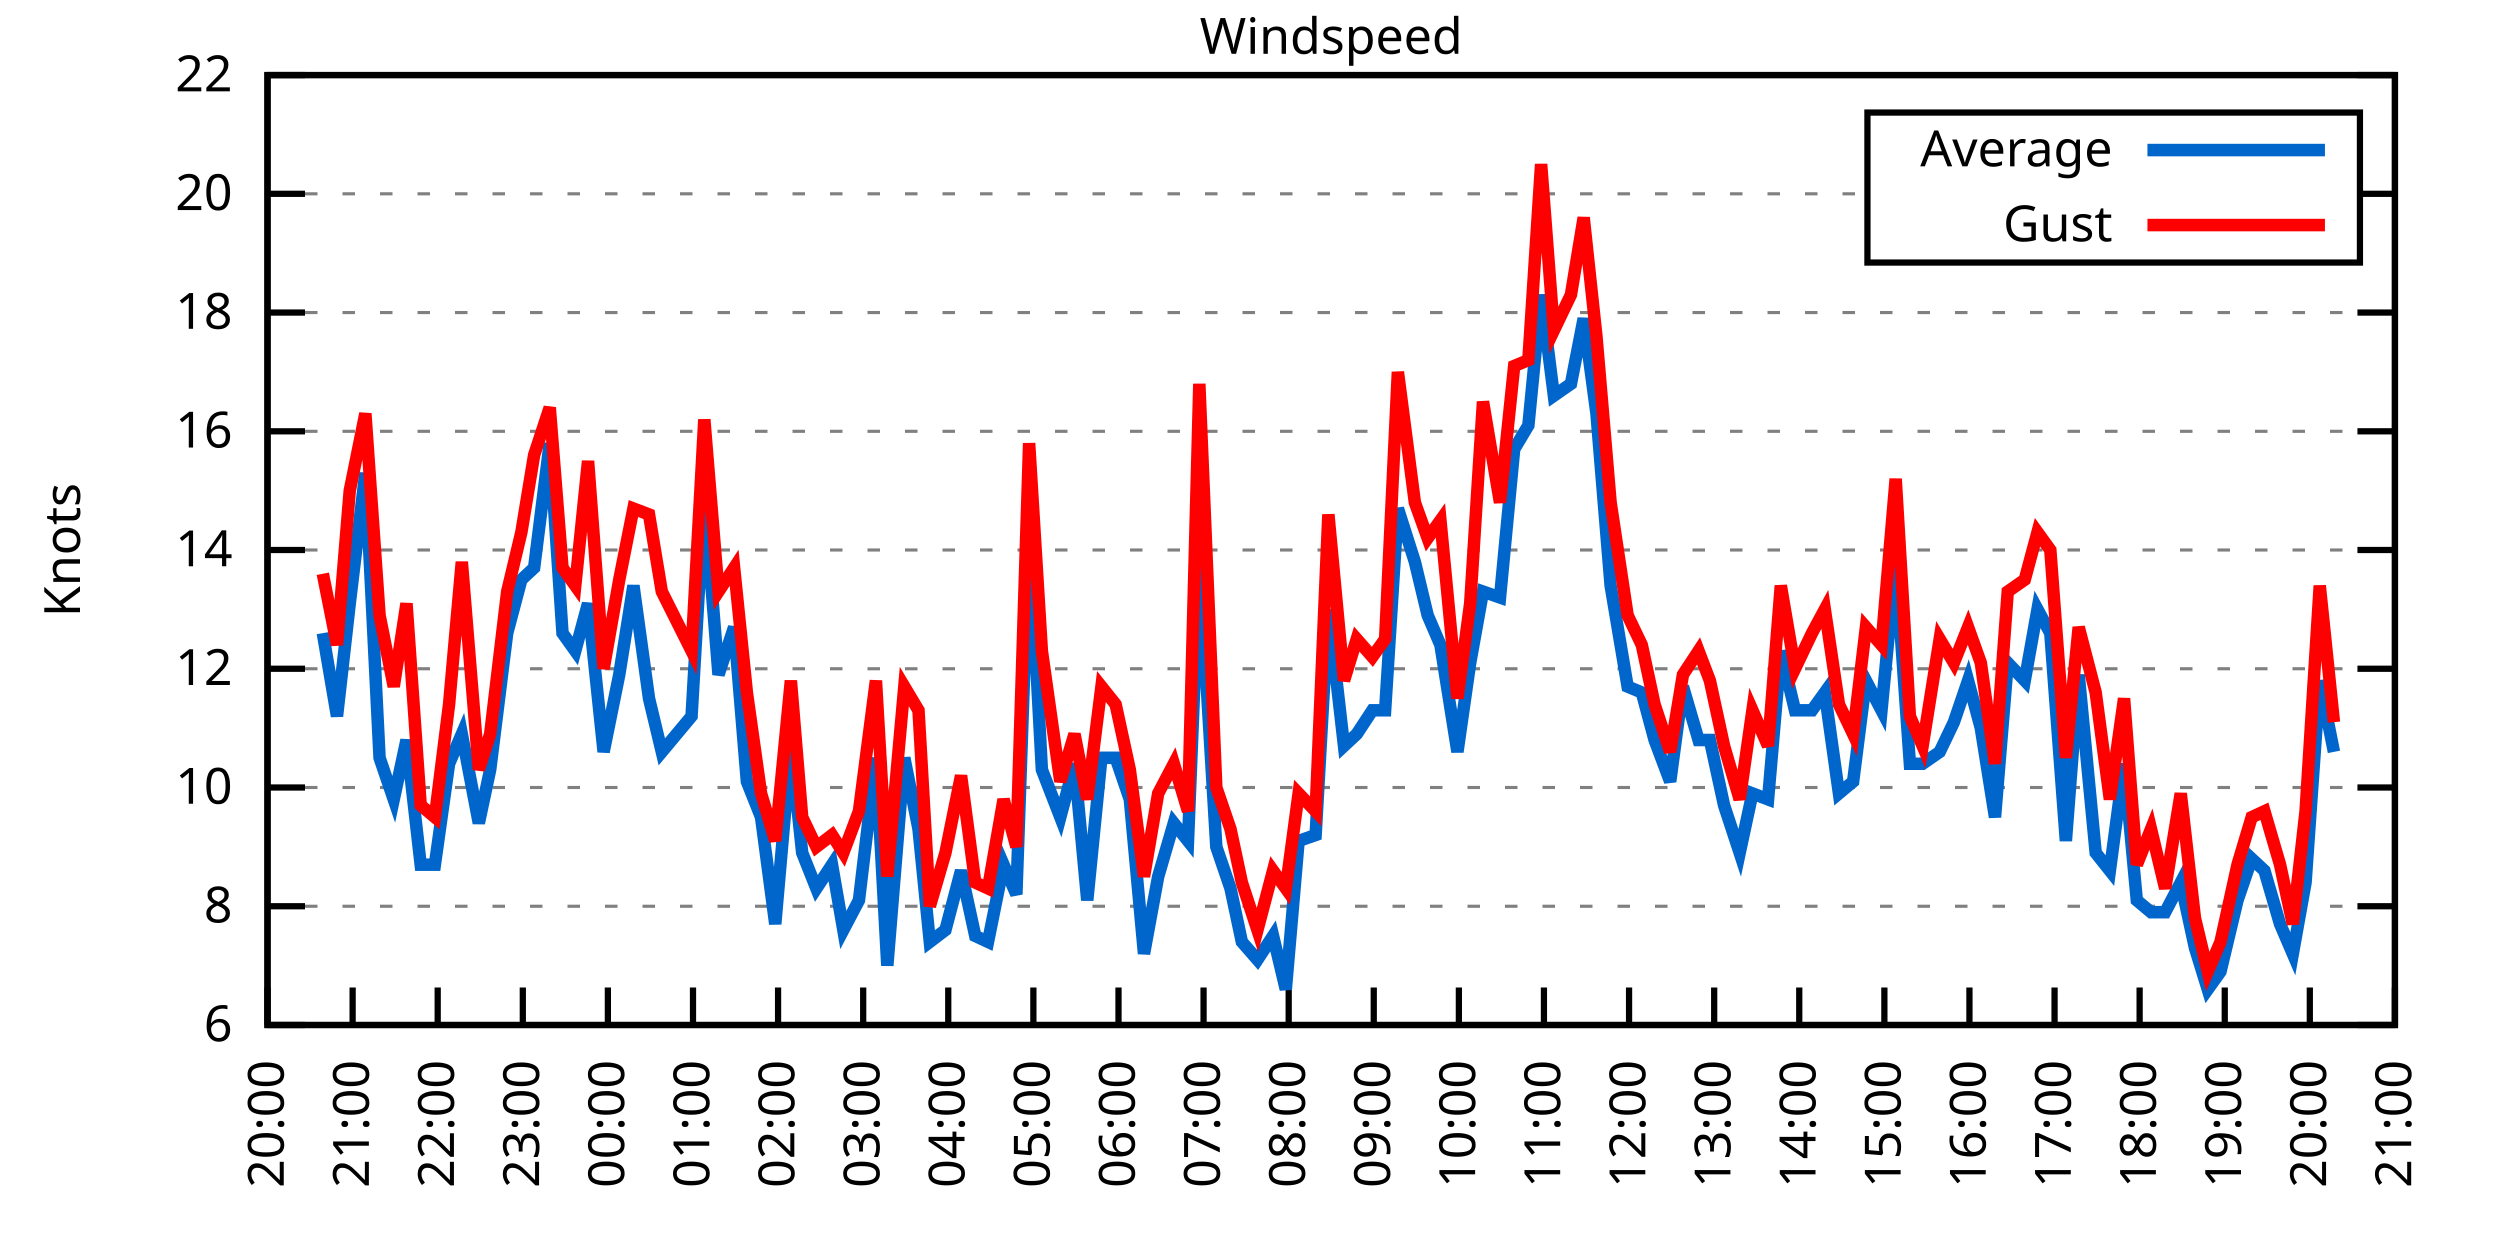
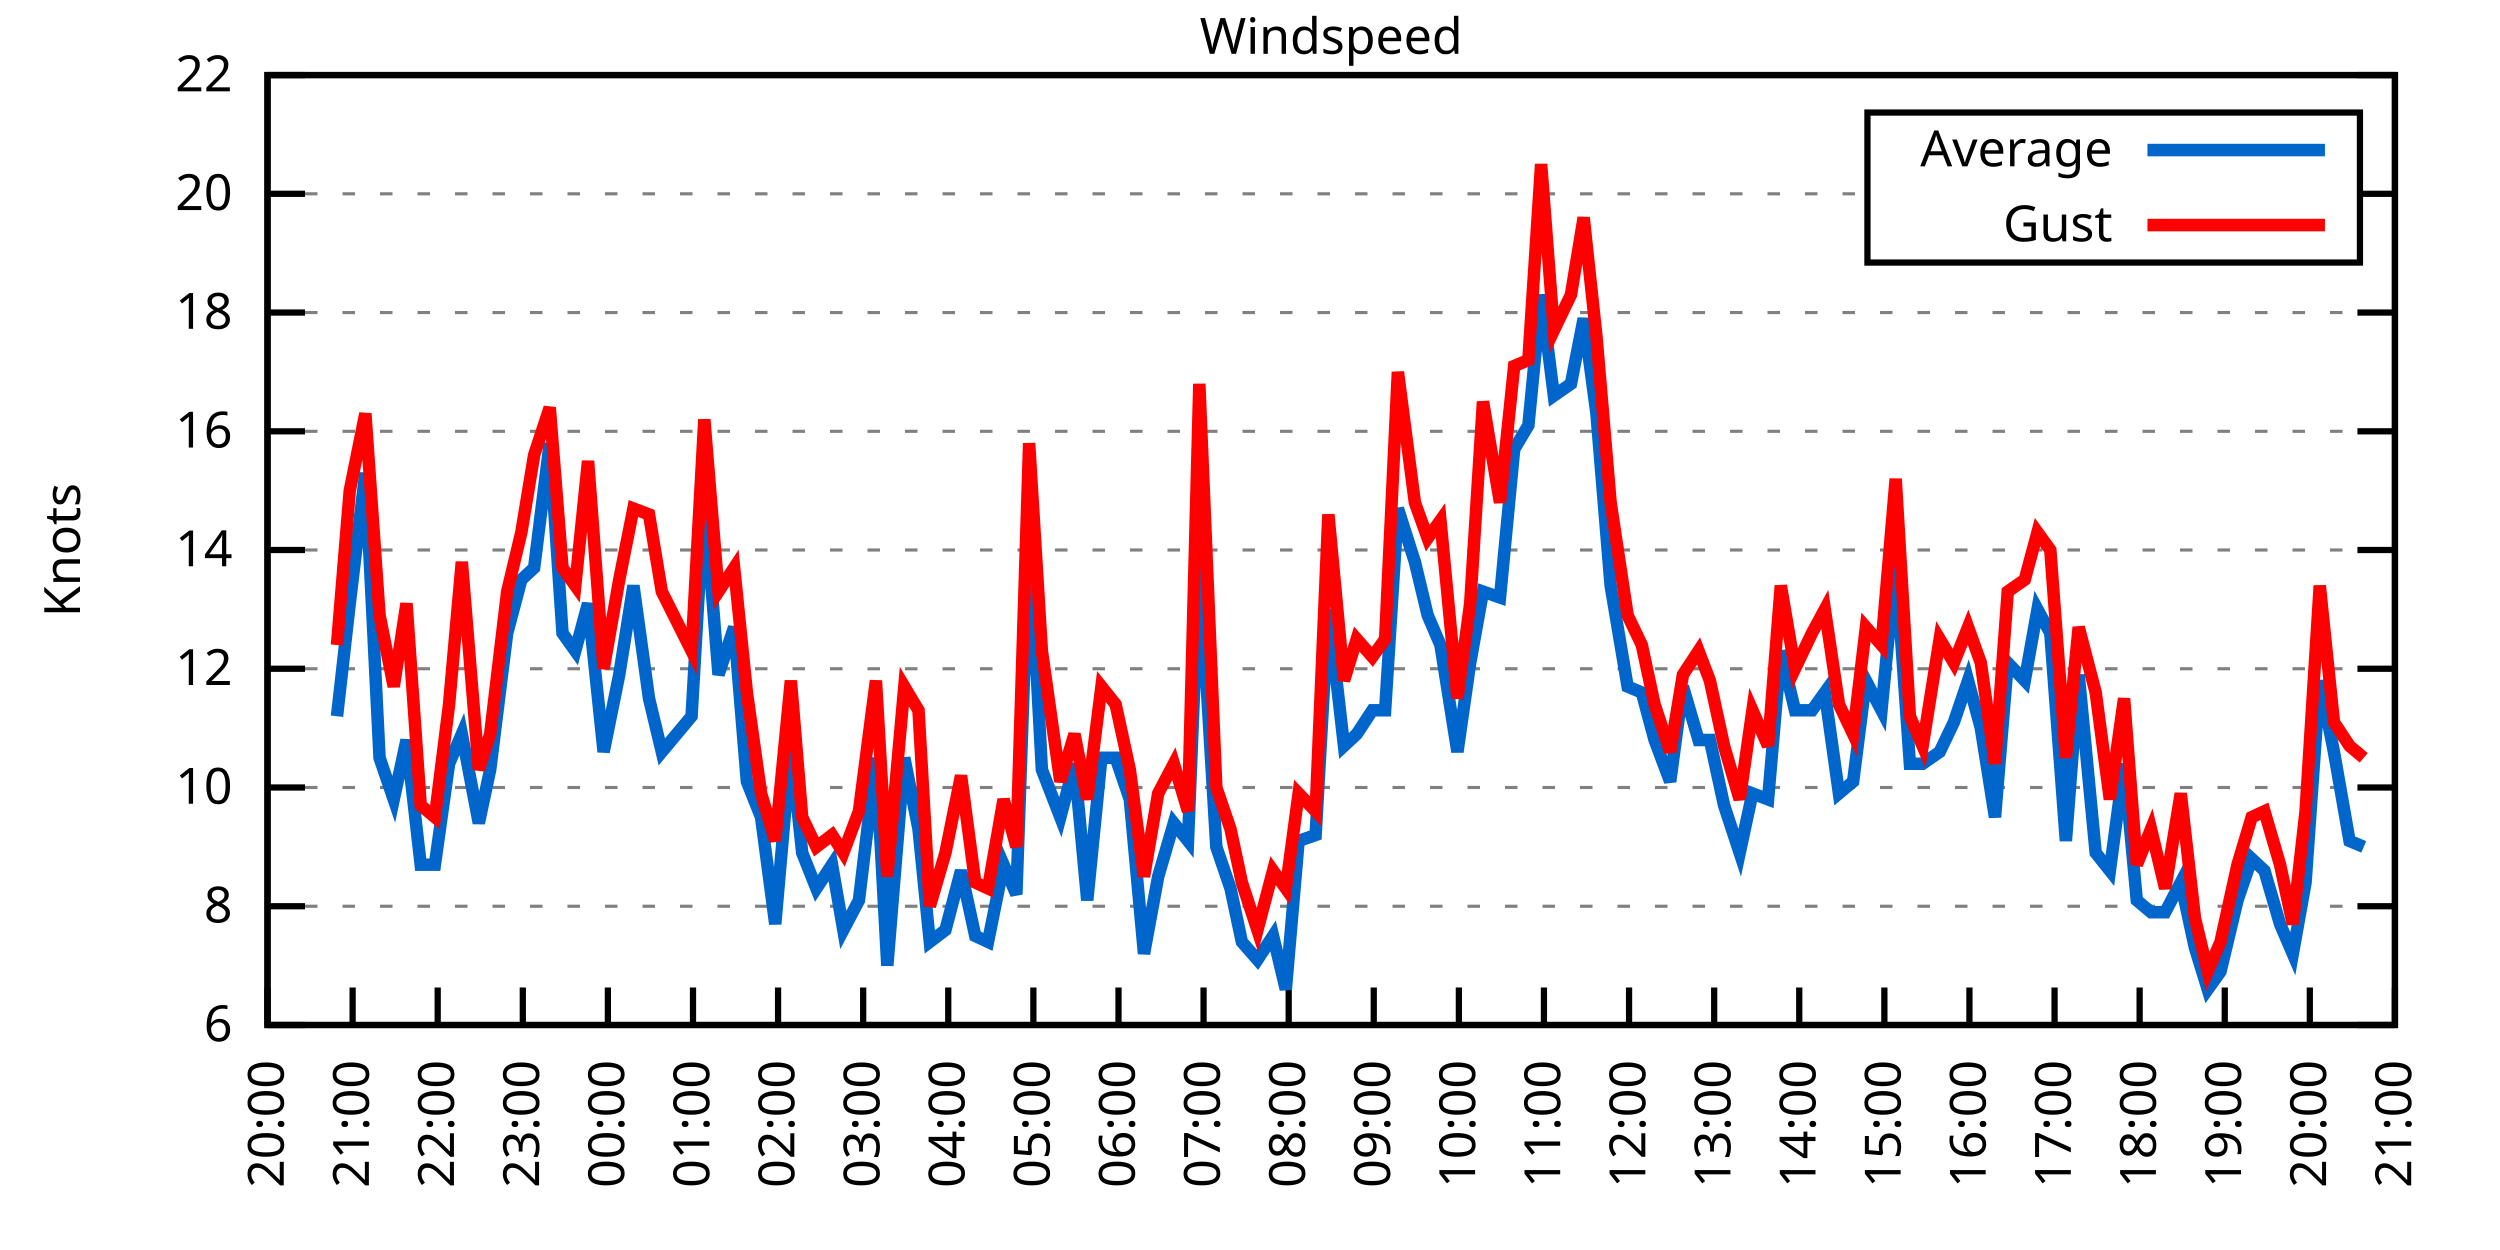
<svg xmlns="http://www.w3.org/2000/svg" xmlns:xlink="http://www.w3.org/1999/xlink" width="400" height="200" viewBox="0 0 400 200">
  <g id="gnuplot_canvas">
    <rect x="0" y="0" width="400" height="200" fill="none" />
    <defs>
      <circle id="gpDot" r="0.5" stroke-width="0.5" stroke="currentColor" />
      <path id="gpPt0" stroke-width="0.333" stroke="currentColor" d="M-1,0 h2 M0,-1 v2" />
      <path id="gpPt1" stroke-width="0.333" stroke="currentColor" d="M-1,-1 L1,1 M1,-1 L-1,1" />
      <path id="gpPt2" stroke-width="0.333" stroke="currentColor" d="M-1,0 L1,0 M0,-1 L0,1 M-1,-1 L1,1 M-1,1 L1,-1" />
      <rect id="gpPt3" stroke-width="0.333" stroke="currentColor" x="-1" y="-1" width="2" height="2" />
      <rect id="gpPt4" stroke-width="0.333" stroke="currentColor" fill="currentColor" x="-1" y="-1" width="2" height="2" />
      <circle id="gpPt5" stroke-width="0.333" stroke="currentColor" cx="0" cy="0" r="1" />
      <use xlink:href="#gpPt5" id="gpPt6" fill="currentColor" stroke="none" />
      <path id="gpPt7" stroke-width="0.333" stroke="currentColor" d="M0,-1.33 L-1.33,0.67 L1.33,0.67 z" />
      <use xlink:href="#gpPt7" id="gpPt8" fill="currentColor" stroke="none" />
      <use xlink:href="#gpPt7" id="gpPt9" stroke="currentColor" transform="rotate(180)" />
      <use xlink:href="#gpPt9" id="gpPt10" fill="currentColor" stroke="none" />
      <use xlink:href="#gpPt3" id="gpPt11" stroke="currentColor" transform="rotate(45)" />
      <use xlink:href="#gpPt11" id="gpPt12" fill="currentColor" stroke="none" />
      <path id="gpPt13" stroke-width="0.333" stroke="currentColor" d="M0,1.330 L1.265,0.411 L0.782,-1.067 L-0.782,-1.076 L-1.265,0.411 z" />
      <use xlink:href="#gpPt13" id="gpPt14" fill="currentColor" stroke="none" />
      <filter id="textbox" filterUnits="objectBoundingBox" x="0" y="0" height="1" width="1">
        <feFlood flood-color="white" flood-opacity="1" result="bgnd" />
        <feComposite in="SourceGraphic" in2="bgnd" operator="atop" />
      </filter>
      <filter id="greybox" filterUnits="objectBoundingBox" x="0" y="0" height="1" width="1">
        <feFlood flood-color="lightgrey" flood-opacity="1" result="grey" />
        <feComposite in="SourceGraphic" in2="grey" operator="atop" />
      </filter>
    </defs>
    <g fill="none" color="white" stroke="currentColor" stroke-width="1.00" stroke-linecap="butt" stroke-linejoin="miter">
</g>
    <g fill="none" color="black" stroke="currentColor" stroke-width="1.00" stroke-linecap="butt" stroke-linejoin="miter">
      <g stroke="none" shape-rendering="crispEdges">
        <polygon fill="rgb(255, 255, 255)" points="42.80,164.00 383.18,164.00 383.18,12.02 42.80,12.02 " />
      </g>
    </g>
    <g fill="none" color="black" stroke="currentColor" stroke-width="1.00" stroke-linecap="butt" stroke-linejoin="miter">
</g>
    <g fill="none" color="black" stroke="black" stroke-width="0.50" stroke-linecap="butt" stroke-linejoin="miter">
</g>
    <g fill="none" color="gray" stroke="currentColor" stroke-width="0.50" stroke-linecap="butt" stroke-linejoin="miter">
      <path stroke="gray" stroke-dasharray="2,4" class="gridline" d="M42.80,164.00 L383.19,164.00  " />
    </g>
    <g fill="none" color="gray" stroke="gray" stroke-width="1.00" stroke-linecap="butt" stroke-linejoin="miter">
</g>
    <g fill="none" color="black" stroke="currentColor" stroke-width="1.00" stroke-linecap="butt" stroke-linejoin="miter">
      <path stroke="black" d="M42.80,164.00 L48.80,164.00 M383.19,164.00 L377.19,164.00  " />
      <g transform="translate(37.20,166.60)" stroke="none" fill="black" font-family="Sans" font-size="8.00" text-anchor="end">
        <text>
          <tspan font-family="Sans"> 6</tspan>
        </text>
      </g>
    </g>
    <g fill="none" color="black" stroke="currentColor" stroke-width="1.00" stroke-linecap="butt" stroke-linejoin="miter">
</g>
    <g fill="none" color="black" stroke="black" stroke-width="0.50" stroke-linecap="butt" stroke-linejoin="miter">
</g>
    <g fill="none" color="gray" stroke="currentColor" stroke-width="0.50" stroke-linecap="butt" stroke-linejoin="miter">
      <path stroke="gray" stroke-dasharray="2,4" class="gridline" d="M42.80,145.00 L383.19,145.00  " />
    </g>
    <g fill="none" color="gray" stroke="gray" stroke-width="1.00" stroke-linecap="butt" stroke-linejoin="miter">
</g>
    <g fill="none" color="black" stroke="currentColor" stroke-width="1.00" stroke-linecap="butt" stroke-linejoin="miter">
      <path stroke="black" d="M42.80,145.00 L48.80,145.00 M383.19,145.00 L377.19,145.00  " />
      <g transform="translate(37.20,147.60)" stroke="none" fill="black" font-family="Sans" font-size="8.00" text-anchor="end">
        <text>
          <tspan font-family="Sans"> 8</tspan>
        </text>
      </g>
    </g>
    <g fill="none" color="black" stroke="currentColor" stroke-width="1.00" stroke-linecap="butt" stroke-linejoin="miter">
</g>
    <g fill="none" color="black" stroke="black" stroke-width="0.50" stroke-linecap="butt" stroke-linejoin="miter">
</g>
    <g fill="none" color="gray" stroke="currentColor" stroke-width="0.50" stroke-linecap="butt" stroke-linejoin="miter">
      <path stroke="gray" stroke-dasharray="2,4" class="gridline" d="M42.80,126.00 L383.19,126.00  " />
    </g>
    <g fill="none" color="gray" stroke="gray" stroke-width="1.00" stroke-linecap="butt" stroke-linejoin="miter">
</g>
    <g fill="none" color="black" stroke="currentColor" stroke-width="1.00" stroke-linecap="butt" stroke-linejoin="miter">
      <path stroke="black" d="M42.80,126.00 L48.80,126.00 M383.19,126.00 L377.19,126.00  " />
      <g transform="translate(37.20,128.60)" stroke="none" fill="black" font-family="Sans" font-size="8.00" text-anchor="end">
        <text>
          <tspan font-family="Sans"> 10</tspan>
        </text>
      </g>
    </g>
    <g fill="none" color="black" stroke="currentColor" stroke-width="1.00" stroke-linecap="butt" stroke-linejoin="miter">
</g>
    <g fill="none" color="black" stroke="black" stroke-width="0.50" stroke-linecap="butt" stroke-linejoin="miter">
</g>
    <g fill="none" color="gray" stroke="currentColor" stroke-width="0.50" stroke-linecap="butt" stroke-linejoin="miter">
      <path stroke="gray" stroke-dasharray="2,4" class="gridline" d="M42.80,107.00 L383.19,107.00  " />
    </g>
    <g fill="none" color="gray" stroke="gray" stroke-width="1.00" stroke-linecap="butt" stroke-linejoin="miter">
</g>
    <g fill="none" color="black" stroke="currentColor" stroke-width="1.00" stroke-linecap="butt" stroke-linejoin="miter">
      <path stroke="black" d="M42.80,107.00 L48.80,107.00 M383.19,107.00 L377.19,107.00  " />
      <g transform="translate(37.20,109.60)" stroke="none" fill="black" font-family="Sans" font-size="8.00" text-anchor="end">
        <text>
          <tspan font-family="Sans"> 12</tspan>
        </text>
      </g>
    </g>
    <g fill="none" color="black" stroke="currentColor" stroke-width="1.00" stroke-linecap="butt" stroke-linejoin="miter">
</g>
    <g fill="none" color="black" stroke="black" stroke-width="0.50" stroke-linecap="butt" stroke-linejoin="miter">
</g>
    <g fill="none" color="gray" stroke="currentColor" stroke-width="0.50" stroke-linecap="butt" stroke-linejoin="miter">
      <path stroke="gray" stroke-dasharray="2,4" class="gridline" d="M42.80,88.00 L383.19,88.00  " />
    </g>
    <g fill="none" color="gray" stroke="gray" stroke-width="1.00" stroke-linecap="butt" stroke-linejoin="miter">
</g>
    <g fill="none" color="black" stroke="currentColor" stroke-width="1.00" stroke-linecap="butt" stroke-linejoin="miter">
      <path stroke="black" d="M42.80,88.00 L48.80,88.00 M383.19,88.00 L377.19,88.00  " />
      <g transform="translate(37.20,90.60)" stroke="none" fill="black" font-family="Sans" font-size="8.00" text-anchor="end">
        <text>
          <tspan font-family="Sans"> 14</tspan>
        </text>
      </g>
    </g>
    <g fill="none" color="black" stroke="currentColor" stroke-width="1.00" stroke-linecap="butt" stroke-linejoin="miter">
</g>
    <g fill="none" color="black" stroke="black" stroke-width="0.50" stroke-linecap="butt" stroke-linejoin="miter">
</g>
    <g fill="none" color="gray" stroke="currentColor" stroke-width="0.50" stroke-linecap="butt" stroke-linejoin="miter">
      <path stroke="gray" stroke-dasharray="2,4" class="gridline" d="M42.80,69.01 L383.19,69.01  " />
    </g>
    <g fill="none" color="gray" stroke="gray" stroke-width="1.00" stroke-linecap="butt" stroke-linejoin="miter">
</g>
    <g fill="none" color="black" stroke="currentColor" stroke-width="1.00" stroke-linecap="butt" stroke-linejoin="miter">
      <path stroke="black" d="M42.80,69.01 L48.80,69.01 M383.19,69.01 L377.19,69.01  " />
      <g transform="translate(37.20,71.61)" stroke="none" fill="black" font-family="Sans" font-size="8.00" text-anchor="end">
        <text>
          <tspan font-family="Sans"> 16</tspan>
        </text>
      </g>
    </g>
    <g fill="none" color="black" stroke="currentColor" stroke-width="1.00" stroke-linecap="butt" stroke-linejoin="miter">
</g>
    <g fill="none" color="black" stroke="black" stroke-width="0.50" stroke-linecap="butt" stroke-linejoin="miter">
</g>
    <g fill="none" color="gray" stroke="currentColor" stroke-width="0.50" stroke-linecap="butt" stroke-linejoin="miter">
      <path stroke="gray" stroke-dasharray="2,4" class="gridline" d="M42.80,50.01 L383.19,50.01  " />
    </g>
    <g fill="none" color="gray" stroke="gray" stroke-width="1.00" stroke-linecap="butt" stroke-linejoin="miter">
</g>
    <g fill="none" color="black" stroke="currentColor" stroke-width="1.00" stroke-linecap="butt" stroke-linejoin="miter">
      <path stroke="black" d="M42.80,50.01 L48.80,50.01 M383.19,50.01 L377.19,50.01  " />
      <g transform="translate(37.20,52.61)" stroke="none" fill="black" font-family="Sans" font-size="8.00" text-anchor="end">
        <text>
          <tspan font-family="Sans"> 18</tspan>
        </text>
      </g>
    </g>
    <g fill="none" color="black" stroke="currentColor" stroke-width="1.00" stroke-linecap="butt" stroke-linejoin="miter">
</g>
    <g fill="none" color="black" stroke="black" stroke-width="0.50" stroke-linecap="butt" stroke-linejoin="miter">
</g>
    <g fill="none" color="gray" stroke="currentColor" stroke-width="0.50" stroke-linecap="butt" stroke-linejoin="miter">
      <path stroke="gray" stroke-dasharray="2,4" class="gridline" d="M42.80,31.01 L298.79,31.01 M377.59,31.01 L383.19,31.01  " />
    </g>
    <g fill="none" color="gray" stroke="gray" stroke-width="1.00" stroke-linecap="butt" stroke-linejoin="miter">
</g>
    <g fill="none" color="black" stroke="currentColor" stroke-width="1.00" stroke-linecap="butt" stroke-linejoin="miter">
      <path stroke="black" d="M42.80,31.01 L48.80,31.01 M383.19,31.01 L377.19,31.01  " />
      <g transform="translate(37.20,33.61)" stroke="none" fill="black" font-family="Sans" font-size="8.00" text-anchor="end">
        <text>
          <tspan font-family="Sans"> 20</tspan>
        </text>
      </g>
    </g>
    <g fill="none" color="black" stroke="currentColor" stroke-width="1.00" stroke-linecap="butt" stroke-linejoin="miter">
</g>
    <g fill="none" color="black" stroke="black" stroke-width="0.50" stroke-linecap="butt" stroke-linejoin="miter">
</g>
    <g fill="none" color="gray" stroke="currentColor" stroke-width="0.50" stroke-linecap="butt" stroke-linejoin="miter">
      <path stroke="gray" stroke-dasharray="2,4" class="gridline" d="M42.80,12.01 L383.19,12.01  " />
    </g>
    <g fill="none" color="gray" stroke="gray" stroke-width="1.00" stroke-linecap="butt" stroke-linejoin="miter">
</g>
    <g fill="none" color="black" stroke="currentColor" stroke-width="1.00" stroke-linecap="butt" stroke-linejoin="miter">
      <path stroke="black" d="M42.80,12.01 L48.80,12.01 M383.19,12.01 L377.19,12.01  " />
      <g transform="translate(37.20,14.61)" stroke="none" fill="black" font-family="Sans" font-size="8.00" text-anchor="end">
        <text>
          <tspan font-family="Sans"> 22</tspan>
        </text>
      </g>
    </g>
    <g fill="none" color="black" stroke="currentColor" stroke-width="1.00" stroke-linecap="butt" stroke-linejoin="miter">
      <path stroke="black" d="M42.80,164.00 L42.80,158.00  " />
      <g transform="translate(45.40,169.60) rotate(270.00)" stroke="none" fill="black" font-family="Sans" font-size="8.00" text-anchor="end">
        <text>
          <tspan font-family="Sans">20:00</tspan>
        </text>
      </g>
    </g>
    <g fill="none" color="black" stroke="currentColor" stroke-width="1.00" stroke-linecap="butt" stroke-linejoin="miter">
      <path stroke="black" d="M56.42,164.00 L56.42,158.00  " />
      <g transform="translate(59.02,169.60) rotate(270.00)" stroke="none" fill="black" font-family="Sans" font-size="8.00" text-anchor="end">
        <text>
          <tspan font-family="Sans">21:00</tspan>
        </text>
      </g>
    </g>
    <g fill="none" color="black" stroke="currentColor" stroke-width="1.00" stroke-linecap="butt" stroke-linejoin="miter">
      <path stroke="black" d="M70.03,164.00 L70.03,158.00  " />
      <g transform="translate(72.63,169.60) rotate(270.00)" stroke="none" fill="black" font-family="Sans" font-size="8.00" text-anchor="end">
        <text>
          <tspan font-family="Sans">22:00</tspan>
        </text>
      </g>
    </g>
    <g fill="none" color="black" stroke="currentColor" stroke-width="1.00" stroke-linecap="butt" stroke-linejoin="miter">
      <path stroke="black" d="M83.65,164.00 L83.65,158.00  " />
      <g transform="translate(86.25,169.60) rotate(270.00)" stroke="none" fill="black" font-family="Sans" font-size="8.00" text-anchor="end">
        <text>
          <tspan font-family="Sans">23:00</tspan>
        </text>
      </g>
    </g>
    <g fill="none" color="black" stroke="currentColor" stroke-width="1.00" stroke-linecap="butt" stroke-linejoin="miter">
      <path stroke="black" d="M97.26,164.00 L97.26,158.00  " />
      <g transform="translate(99.86,169.60) rotate(270.00)" stroke="none" fill="black" font-family="Sans" font-size="8.00" text-anchor="end">
        <text>
          <tspan font-family="Sans">00:00</tspan>
        </text>
      </g>
    </g>
    <g fill="none" color="black" stroke="currentColor" stroke-width="1.00" stroke-linecap="butt" stroke-linejoin="miter">
      <path stroke="black" d="M110.88,164.00 L110.88,158.00  " />
      <g transform="translate(113.48,169.60) rotate(270.00)" stroke="none" fill="black" font-family="Sans" font-size="8.00" text-anchor="end">
        <text>
          <tspan font-family="Sans">01:00</tspan>
        </text>
      </g>
    </g>
    <g fill="none" color="black" stroke="currentColor" stroke-width="1.00" stroke-linecap="butt" stroke-linejoin="miter">
      <path stroke="black" d="M124.49,164.00 L124.49,158.00  " />
      <g transform="translate(127.09,169.60) rotate(270.00)" stroke="none" fill="black" font-family="Sans" font-size="8.00" text-anchor="end">
        <text>
          <tspan font-family="Sans">02:00</tspan>
        </text>
      </g>
    </g>
    <g fill="none" color="black" stroke="currentColor" stroke-width="1.00" stroke-linecap="butt" stroke-linejoin="miter">
      <path stroke="black" d="M138.11,164.00 L138.11,158.00  " />
      <g transform="translate(140.71,169.60) rotate(270.00)" stroke="none" fill="black" font-family="Sans" font-size="8.00" text-anchor="end">
        <text>
          <tspan font-family="Sans">03:00</tspan>
        </text>
      </g>
    </g>
    <g fill="none" color="black" stroke="currentColor" stroke-width="1.00" stroke-linecap="butt" stroke-linejoin="miter">
      <path stroke="black" d="M151.72,164.00 L151.72,158.00  " />
      <g transform="translate(154.32,169.60) rotate(270.00)" stroke="none" fill="black" font-family="Sans" font-size="8.00" text-anchor="end">
        <text>
          <tspan font-family="Sans">04:00</tspan>
        </text>
      </g>
    </g>
    <g fill="none" color="black" stroke="currentColor" stroke-width="1.00" stroke-linecap="butt" stroke-linejoin="miter">
      <path stroke="black" d="M165.34,164.00 L165.34,158.00  " />
      <g transform="translate(167.94,169.60) rotate(270.00)" stroke="none" fill="black" font-family="Sans" font-size="8.00" text-anchor="end">
        <text>
          <tspan font-family="Sans">05:00</tspan>
        </text>
      </g>
    </g>
    <g fill="none" color="black" stroke="currentColor" stroke-width="1.00" stroke-linecap="butt" stroke-linejoin="miter">
      <path stroke="black" d="M178.96,164.00 L178.96,158.00  " />
      <g transform="translate(181.56,169.60) rotate(270.00)" stroke="none" fill="black" font-family="Sans" font-size="8.00" text-anchor="end">
        <text>
          <tspan font-family="Sans">06:00</tspan>
        </text>
      </g>
    </g>
    <g fill="none" color="black" stroke="currentColor" stroke-width="1.00" stroke-linecap="butt" stroke-linejoin="miter">
      <path stroke="black" d="M192.57,164.00 L192.57,158.00  " />
      <g transform="translate(195.17,169.60) rotate(270.00)" stroke="none" fill="black" font-family="Sans" font-size="8.00" text-anchor="end">
        <text>
          <tspan font-family="Sans">07:00</tspan>
        </text>
      </g>
    </g>
    <g fill="none" color="black" stroke="currentColor" stroke-width="1.00" stroke-linecap="butt" stroke-linejoin="miter">
      <path stroke="black" d="M206.19,164.00 L206.19,158.00  " />
      <g transform="translate(208.79,169.60) rotate(270.00)" stroke="none" fill="black" font-family="Sans" font-size="8.00" text-anchor="end">
        <text>
          <tspan font-family="Sans">08:00</tspan>
        </text>
      </g>
    </g>
    <g fill="none" color="black" stroke="currentColor" stroke-width="1.00" stroke-linecap="butt" stroke-linejoin="miter">
      <path stroke="black" d="M219.80,164.00 L219.80,158.00  " />
      <g transform="translate(222.40,169.60) rotate(270.00)" stroke="none" fill="black" font-family="Sans" font-size="8.00" text-anchor="end">
        <text>
          <tspan font-family="Sans">09:00</tspan>
        </text>
      </g>
    </g>
    <g fill="none" color="black" stroke="currentColor" stroke-width="1.00" stroke-linecap="butt" stroke-linejoin="miter">
      <path stroke="black" d="M233.42,164.00 L233.42,158.00  " />
      <g transform="translate(236.02,169.60) rotate(270.00)" stroke="none" fill="black" font-family="Sans" font-size="8.00" text-anchor="end">
        <text>
          <tspan font-family="Sans">10:00</tspan>
        </text>
      </g>
    </g>
    <g fill="none" color="black" stroke="currentColor" stroke-width="1.00" stroke-linecap="butt" stroke-linejoin="miter">
      <path stroke="black" d="M247.03,164.00 L247.03,158.00  " />
      <g transform="translate(249.63,169.60) rotate(270.00)" stroke="none" fill="black" font-family="Sans" font-size="8.00" text-anchor="end">
        <text>
          <tspan font-family="Sans">11:00</tspan>
        </text>
      </g>
    </g>
    <g fill="none" color="black" stroke="currentColor" stroke-width="1.00" stroke-linecap="butt" stroke-linejoin="miter">
      <path stroke="black" d="M260.65,164.00 L260.65,158.00  " />
      <g transform="translate(263.25,169.60) rotate(270.00)" stroke="none" fill="black" font-family="Sans" font-size="8.00" text-anchor="end">
        <text>
          <tspan font-family="Sans">12:00</tspan>
        </text>
      </g>
    </g>
    <g fill="none" color="black" stroke="currentColor" stroke-width="1.00" stroke-linecap="butt" stroke-linejoin="miter">
      <path stroke="black" d="M274.27,164.00 L274.27,158.00  " />
      <g transform="translate(276.87,169.60) rotate(270.00)" stroke="none" fill="black" font-family="Sans" font-size="8.00" text-anchor="end">
        <text>
          <tspan font-family="Sans">13:00</tspan>
        </text>
      </g>
    </g>
    <g fill="none" color="black" stroke="currentColor" stroke-width="1.00" stroke-linecap="butt" stroke-linejoin="miter">
      <path stroke="black" d="M287.88,164.00 L287.88,158.00  " />
      <g transform="translate(290.48,169.60) rotate(270.00)" stroke="none" fill="black" font-family="Sans" font-size="8.00" text-anchor="end">
        <text>
          <tspan font-family="Sans">14:00</tspan>
        </text>
      </g>
    </g>
    <g fill="none" color="black" stroke="currentColor" stroke-width="1.00" stroke-linecap="butt" stroke-linejoin="miter">
      <path stroke="black" d="M301.50,164.00 L301.50,158.00  " />
      <g transform="translate(304.10,169.60) rotate(270.00)" stroke="none" fill="black" font-family="Sans" font-size="8.00" text-anchor="end">
        <text>
          <tspan font-family="Sans">15:00</tspan>
        </text>
      </g>
    </g>
    <g fill="none" color="black" stroke="currentColor" stroke-width="1.00" stroke-linecap="butt" stroke-linejoin="miter">
      <path stroke="black" d="M315.11,164.00 L315.11,158.00  " />
      <g transform="translate(317.71,169.60) rotate(270.00)" stroke="none" fill="black" font-family="Sans" font-size="8.00" text-anchor="end">
        <text>
          <tspan font-family="Sans">16:00</tspan>
        </text>
      </g>
    </g>
    <g fill="none" color="black" stroke="currentColor" stroke-width="1.00" stroke-linecap="butt" stroke-linejoin="miter">
      <path stroke="black" d="M328.73,164.00 L328.73,158.00  " />
      <g transform="translate(331.33,169.60) rotate(270.00)" stroke="none" fill="black" font-family="Sans" font-size="8.00" text-anchor="end">
        <text>
          <tspan font-family="Sans">17:00</tspan>
        </text>
      </g>
    </g>
    <g fill="none" color="black" stroke="currentColor" stroke-width="1.00" stroke-linecap="butt" stroke-linejoin="miter">
      <path stroke="black" d="M342.34,164.00 L342.34,158.00  " />
      <g transform="translate(344.94,169.60) rotate(270.00)" stroke="none" fill="black" font-family="Sans" font-size="8.00" text-anchor="end">
        <text>
          <tspan font-family="Sans">18:00</tspan>
        </text>
      </g>
    </g>
    <g fill="none" color="black" stroke="currentColor" stroke-width="1.00" stroke-linecap="butt" stroke-linejoin="miter">
      <path stroke="black" d="M355.96,164.00 L355.96,158.00  " />
      <g transform="translate(358.56,169.60) rotate(270.00)" stroke="none" fill="black" font-family="Sans" font-size="8.00" text-anchor="end">
        <text>
          <tspan font-family="Sans">19:00</tspan>
        </text>
      </g>
    </g>
    <g fill="none" color="black" stroke="currentColor" stroke-width="1.00" stroke-linecap="butt" stroke-linejoin="miter">
      <path stroke="black" d="M369.57,164.00 L369.57,158.00  " />
      <g transform="translate(372.17,169.60) rotate(270.00)" stroke="none" fill="black" font-family="Sans" font-size="8.00" text-anchor="end">
        <text>
          <tspan font-family="Sans">20:00</tspan>
        </text>
      </g>
    </g>
    <g fill="none" color="black" stroke="currentColor" stroke-width="1.00" stroke-linecap="butt" stroke-linejoin="miter">
      <path stroke="black" d="M383.19,164.00 L383.19,158.00  " />
      <g transform="translate(385.79,169.60) rotate(270.00)" stroke="none" fill="black" font-family="Sans" font-size="8.00" text-anchor="end">
        <text>
          <tspan font-family="Sans">21:00</tspan>
        </text>
      </g>
    </g>
    <g fill="none" color="black" stroke="currentColor" stroke-width="1.00" stroke-linecap="butt" stroke-linejoin="miter">
</g>
    <g fill="none" color="black" stroke="currentColor" stroke-width="1.00" stroke-linecap="butt" stroke-linejoin="miter">
      <path stroke="black" d="M42.80,12.01 L42.80,164.00 L383.19,164.00 L383.19,12.01 L42.80,12.01 Z  " />
    </g>
    <g fill="none" color="black" stroke="currentColor" stroke-width="1.00" stroke-linecap="butt" stroke-linejoin="miter">
</g>
    <g fill="none" color="black" stroke="currentColor" stroke-width="1.00" stroke-linecap="butt" stroke-linejoin="miter">
      <path stroke="black" d="M298.79,42.01 L298.79,18.01 L377.59,18.01 L377.59,42.01 L298.79,42.01 Z  " />
    </g>
    <g id="Windspeed_plot_1">
      <g fill="none" color="white" stroke="black" stroke-width="2.00" stroke-linecap="butt" stroke-linejoin="miter">
</g>
      <g fill="none" color="black" stroke="currentColor" stroke-width="2.00" stroke-linecap="butt" stroke-linejoin="miter">
        <g transform="translate(337.99,26.61)" stroke="none" fill="black" font-family="Sans" font-size="8.00" text-anchor="end">
          <text>
            <tspan font-family="Sans">Average</tspan>
          </text>
        </g>
      </g>
      <g fill="none" color="black" stroke="currentColor" stroke-width="2.00" stroke-linecap="butt" stroke-linejoin="miter">
-         <path stroke="rgb(  0, 102, 204)" d="M343.59,24.01 L371.99,24.01 M51.65,101.30 L53.92,114.60 L55.96,96.55 L58.46,75.66 L60.73,121.25 L63.00,127.90   L65.04,118.40 L67.31,138.35 L69.58,138.35 L71.85,122.20 L73.89,117.45 L76.61,131.70 L78.43,123.15 L81.15,101.30   L83.42,92.75 L85.46,90.85 L87.96,70.91 L90.00,101.30 L92.04,104.15 L94.09,96.55 L96.58,120.30 L99.08,107.95   L101.35,93.70 L103.84,111.75 L105.89,120.30 L110.65,114.60 L112.69,79.46 L114.96,107.95 L117.46,100.35 L119.50,125.05   L121.77,130.75 L124.04,147.85 L126.54,119.35 L128.35,136.45 L130.62,142.15 L133.12,138.35 L134.93,148.80 L137.43,144.05   L140.15,121.25 L141.97,154.50 L144.69,121.25 L146.96,132.65 L148.77,150.70 L151.27,148.80 L153.77,139.30 L156.04,149.75   L158.08,150.70 L160.57,138.35 L162.62,143.10 L164.66,85.16 L166.70,123.15 L169.65,130.75 L171.92,122.20 L173.96,144.05   L176.23,121.25 L178.50,121.25 L180.77,127.90 L183.04,152.60 L185.31,140.25 L187.81,131.70 L190.08,134.55 L191.89,89.90   L194.61,135.50 L196.88,142.15 L198.70,150.70 L201.19,153.55 L203.69,149.75 L205.73,158.30 L207.78,134.55 L210.50,133.60   L212.54,97.50 L215.04,119.35 L217.08,117.45 L219.58,113.65 L221.62,113.65 L223.66,81.36 L226.38,89.90 L228.43,98.45   L230.47,103.20 L233.19,120.30 L235.23,106.05 L237.28,94.65 L240.00,95.60 L242.27,71.86 L244.54,68.06 L246.58,47.16   L248.62,63.31 L251.35,61.41 L253.39,50.96 L255.43,66.16 L257.70,93.70 L260.42,109.85 L262.69,110.80 L264.73,118.40   L267.23,125.05 L269.27,109.85 L271.77,118.40 L273.58,118.40 L275.85,128.85 L278.35,136.45 L280.39,126.95 L282.89,127.90   L284.93,104.15 L287.20,113.65 L289.92,113.65 L291.97,110.80 L294.23,126.95 L296.50,125.05 L298.55,108.90 L301.04,113.65   L303.31,89.90 L305.58,122.20 L307.62,122.20 L310.35,120.30 L312.62,115.55 L314.89,108.90 L316.93,116.50 L319.20,130.75   L321.24,106.05 L323.96,108.90 L326.00,97.50 L328.05,101.30 L330.54,134.55 L332.59,107.95 L335.31,136.45 L337.58,139.30   L339.85,122.20 L341.89,144.05 L344.16,145.95 L346.43,145.95 L348.92,141.20 L351.19,151.65 L353.24,158.30 L355.28,155.45   L358.00,144.05 L360.27,137.40 L362.31,139.30 L364.81,147.85 L366.85,152.60 L368.89,141.20 L371.16,108.90 L373.43,120.30    " />
+         <path stroke="rgb(  0, 102, 204)" d="M343.59,24.01 L371.99,24.01 M53.92,114.60 L55.96,96.55 L58.46,75.66 L60.73,121.25 L63.00,127.90 L65.04,118.40   L67.31,138.35 L69.58,138.35 L71.85,122.20 L73.89,117.45 L76.61,131.70 L78.43,123.15 L81.15,101.30 L83.42,92.75   L85.46,90.85 L87.96,70.91 L90.00,101.30 L92.04,104.15 L94.09,96.55 L96.58,120.30 L99.08,107.95 L101.35,93.70   L103.84,111.75 L105.89,120.30 L110.65,114.60 L112.69,79.46 L114.96,107.95 L117.46,100.35 L119.50,125.05 L121.77,130.75   L124.04,147.85 L126.54,119.35 L128.35,136.45 L130.62,142.15 L133.12,138.35 L134.93,148.80 L137.43,144.05 L140.15,121.25   L141.97,154.50 L144.69,121.25 L146.96,132.65 L148.77,150.70 L151.27,148.80 L153.77,139.30 L156.04,149.75 L158.08,150.70   L160.57,138.35 L162.62,143.10 L164.66,85.16 L166.70,123.15 L169.65,130.75 L171.92,122.20 L173.96,144.05 L176.23,121.25   L178.50,121.25 L180.77,127.90 L183.04,152.60 L185.31,140.25 L187.81,131.70 L190.08,134.55 L191.89,89.90 L194.61,135.50   L196.88,142.15 L198.70,150.70 L201.19,153.55 L203.69,149.75 L205.73,158.30 L207.78,134.55 L210.50,133.60 L212.54,97.50   L215.04,119.35 L217.08,117.45 L219.58,113.65 L221.62,113.65 L223.66,81.36 L226.38,89.90 L228.43,98.45 L230.47,103.20   L233.19,120.30 L235.23,106.05 L237.28,94.65 L240.00,95.60 L242.27,71.86 L244.54,68.06 L246.58,47.16 L248.62,63.31   L251.35,61.41 L253.39,50.96 L255.43,66.16 L257.70,93.70 L260.42,109.85 L262.69,110.80 L264.73,118.40 L267.23,125.05   L269.27,109.85 L271.77,118.40 L273.58,118.40 L275.85,128.85 L278.35,136.45 L280.39,126.95 L282.89,127.90 L284.93,104.15   L287.20,113.65 L289.92,113.65 L291.97,110.80 L294.23,126.95 L296.50,125.05 L298.55,108.90 L301.04,113.65 L303.31,89.90   L305.58,122.20 L307.62,122.20 L310.35,120.30 L312.62,115.55 L314.89,108.90 L316.93,116.50 L319.20,130.75 L321.24,106.05   L323.96,108.90 L326.00,97.50 L328.05,101.30 L330.54,134.55 L332.59,107.95 L335.31,136.45 L337.58,139.30 L339.85,122.20   L341.89,144.05 L344.16,145.95 L346.43,145.95 L348.92,141.20 L351.19,151.65 L353.24,158.30 L355.28,155.45 L358.00,144.05   L360.27,137.40 L362.31,139.30 L364.81,147.85 L366.85,152.60 L368.89,141.20 L371.16,108.90 L373.43,120.30 L375.93,134.55   L378.20,135.50  " />
      </g>
    </g>
    <g id="Windspeed_plot_2">
      <g fill="none" color="black" stroke="currentColor" stroke-width="2.00" stroke-linecap="butt" stroke-linejoin="miter">
        <g transform="translate(337.99,38.61)" stroke="none" fill="black" font-family="Sans" font-size="8.00" text-anchor="end">
          <text>
            <tspan font-family="Sans">Gust</tspan>
          </text>
        </g>
      </g>
      <g fill="none" color="black" stroke="currentColor" stroke-width="2.00" stroke-linecap="butt" stroke-linejoin="miter">
-         <path stroke="rgb(255,   0,   0)" d="M343.59,36.01 L371.99,36.01 M51.65,91.80 L53.92,103.20 L55.96,78.51 L58.46,66.16 L60.73,98.45 L63.00,109.85   L65.04,96.55 L67.31,128.85 L69.58,130.75 L71.85,112.70 L73.89,89.90 L76.61,123.15 L78.43,117.45 L81.15,94.65   L83.42,85.16 L85.46,72.81 L87.96,65.21 L90.00,90.85 L92.04,93.70 L94.09,73.76 L96.58,107.00 L99.08,92.75   L101.35,81.36 L103.84,82.31 L105.89,94.65 L110.65,104.15 L112.69,67.11 L114.96,94.65 L117.46,90.85 L119.50,110.80   L121.77,126.95 L124.04,134.55 L126.54,108.90 L128.35,130.75 L130.62,135.50 L133.12,133.60 L134.93,136.45 L137.43,129.80   L140.15,108.90 L141.97,140.25 L144.69,109.85 L146.96,113.65 L148.77,145.00 L151.27,136.45 L153.77,124.10 L156.04,141.20   L158.08,142.15 L160.57,127.90 L162.62,135.50 L164.66,70.91 L166.70,104.15 L169.65,125.05 L171.92,117.45 L173.96,127.90   L176.23,109.85 L178.50,112.70 L180.77,123.15 L183.04,140.25 L185.31,126.95 L187.81,122.20 L190.08,129.80 L191.89,61.41   L194.61,126.00 L196.88,132.65 L198.70,141.20 L201.19,148.80 L203.69,139.30 L205.73,142.15 L207.78,126.95 L210.50,129.80   L212.54,82.31 L215.04,108.90 L217.08,102.25 L219.58,105.10 L221.62,102.25 L223.66,59.51 L226.38,80.41 L228.43,86.11   L230.47,83.26 L233.19,111.75 L235.23,96.55 L237.28,64.26 L240.00,80.41 L242.27,58.56 L244.54,57.61 L246.58,26.26   L248.62,52.86 L251.35,47.16 L253.39,34.81 L255.43,53.81 L257.70,80.41 L260.42,98.45 L262.69,103.20 L264.73,112.70   L267.23,120.30 L269.27,107.95 L271.77,104.15 L273.58,108.90 L275.85,119.35 L278.35,127.90 L280.39,113.65 L282.89,119.35   L284.93,93.70 L287.20,107.00 L289.92,101.30 L291.97,97.50 L294.23,112.70 L296.50,117.45 L298.55,100.35 L301.04,103.20   L303.31,76.61 L305.58,114.60 L307.62,119.35 L310.35,102.25 L312.62,106.05 L314.89,100.35 L316.93,106.05 L319.20,122.20   L321.24,94.65 L323.96,92.75 L326.00,85.16 L328.05,88.00 L330.54,121.25 L332.59,100.35 L335.31,110.80 L337.58,127.90   L339.85,111.75 L341.89,138.35 L344.16,132.65 L346.43,142.15 L348.92,126.95 L351.19,146.90 L353.24,155.45 L355.28,150.70   L358.00,138.35 L360.27,130.75 L362.31,129.80 L364.81,138.35 L366.85,147.85 L368.89,129.80 L371.16,93.70 L373.43,115.55    " />
+         <path stroke="rgb(255,   0,   0)" d="M343.59,36.01 L371.99,36.01 M53.92,103.20 L55.96,78.51 L58.46,66.16 L60.73,98.45 L63.00,109.85 L65.04,96.55   L67.31,128.85 L69.58,130.75 L71.85,112.70 L73.89,89.90 L76.61,123.15 L78.43,117.45 L81.15,94.65 L83.42,85.16   L85.46,72.81 L87.96,65.21 L90.00,90.85 L92.04,93.70 L94.09,73.76 L96.58,107.00 L99.08,92.75 L101.35,81.36   L103.84,82.31 L105.89,94.65 L110.65,104.15 L112.69,67.11 L114.96,94.65 L117.46,90.85 L119.50,110.80 L121.77,126.95   L124.04,134.55 L126.54,108.90 L128.35,130.75 L130.62,135.50 L133.12,133.60 L134.93,136.45 L137.43,129.80 L140.15,108.90   L141.97,140.25 L144.69,109.85 L146.96,113.65 L148.77,145.00 L151.27,136.45 L153.77,124.10 L156.04,141.20 L158.08,142.15   L160.57,127.90 L162.62,135.50 L164.66,70.91 L166.70,104.15 L169.65,125.05 L171.92,117.45 L173.96,127.90 L176.23,109.85   L178.50,112.70 L180.77,123.15 L183.04,140.25 L185.31,126.95 L187.81,122.20 L190.08,129.80 L191.89,61.41 L194.61,126.00   L196.88,132.65 L198.70,141.20 L201.19,148.80 L203.69,139.30 L205.73,142.15 L207.78,126.95 L210.50,129.80 L212.54,82.31   L215.04,108.90 L217.08,102.25 L219.58,105.10 L221.62,102.25 L223.66,59.51 L226.38,80.41 L228.43,86.11 L230.47,83.26   L233.19,111.75 L235.23,96.55 L237.28,64.26 L240.00,80.41 L242.27,58.56 L244.54,57.61 L246.58,26.26 L248.62,52.86   L251.35,47.16 L253.39,34.81 L255.43,53.81 L257.70,80.41 L260.42,98.45 L262.69,103.20 L264.73,112.70 L267.23,120.30   L269.27,107.95 L271.77,104.15 L273.58,108.90 L275.85,119.35 L278.35,127.90 L280.39,113.65 L282.89,119.35 L284.93,93.70   L287.20,107.00 L289.92,101.30 L291.97,97.50 L294.23,112.70 L296.50,117.45 L298.55,100.35 L301.04,103.20 L303.31,76.61   L305.58,114.60 L307.62,119.35 L310.35,102.25 L312.62,106.05 L314.89,100.35 L316.93,106.05 L319.20,122.20 L321.24,94.65   L323.96,92.75 L326.00,85.16 L328.05,88.00 L330.54,121.25 L332.59,100.35 L335.31,110.80 L337.58,127.90 L339.85,111.75   L341.89,138.35 L344.16,132.65 L346.43,142.15 L348.92,126.95 L351.19,146.90 L353.24,155.45 L355.28,150.70 L358.00,138.35   L360.27,130.75 L362.31,129.80 L364.81,138.35 L366.85,147.85 L368.89,129.80 L371.16,93.70 L373.43,115.55 L375.93,119.35   L378.20,121.25  " />
      </g>
    </g>
    <g fill="none" color="black" stroke="currentColor" stroke-width="2.00" stroke-linecap="butt" stroke-linejoin="miter">
</g>
    <g fill="none" color="black" stroke="black" stroke-width="1.00" stroke-linecap="butt" stroke-linejoin="miter">
</g>
    <g fill="none" color="black" stroke="currentColor" stroke-width="1.00" stroke-linecap="butt" stroke-linejoin="miter">
      <path stroke="black" d="M42.80,12.01 L42.80,164.00 L383.19,164.00 L383.19,12.01 L42.80,12.01 Z  " />
      <g transform="translate(12.80,88.01) rotate(270.00)" stroke="none" fill="black" font-family="Sans" font-size="8.00" text-anchor="middle">
        <text>
          <tspan font-family="Sans">Knots</tspan>
        </text>
      </g>
    </g>
    <g fill="none" color="black" stroke="currentColor" stroke-width="1.00" stroke-linecap="butt" stroke-linejoin="miter">
</g>
    <g fill="none" color="black" stroke="currentColor" stroke-width="1.00" stroke-linecap="butt" stroke-linejoin="miter">
      <g transform="translate(212.99,8.61)" stroke="none" fill="black" font-family="Sans" font-size="8.00" text-anchor="middle">
        <text>
          <tspan font-family="Sans">Windspeed</tspan>
        </text>
      </g>
    </g>
    <g fill="none" color="black" stroke="currentColor" stroke-width="1.00" stroke-linecap="butt" stroke-linejoin="miter">
</g>
  </g>
</svg>
